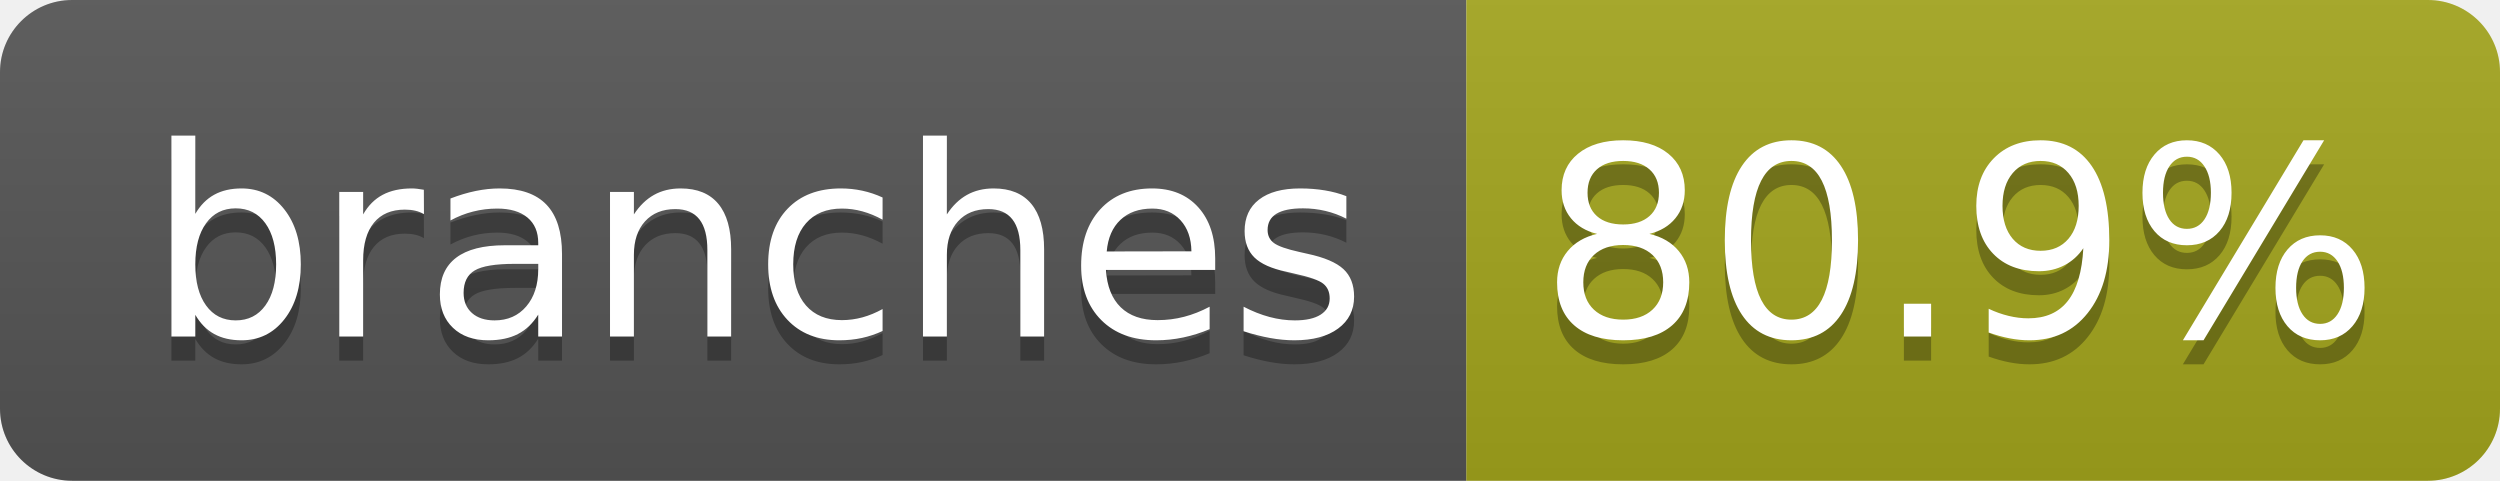
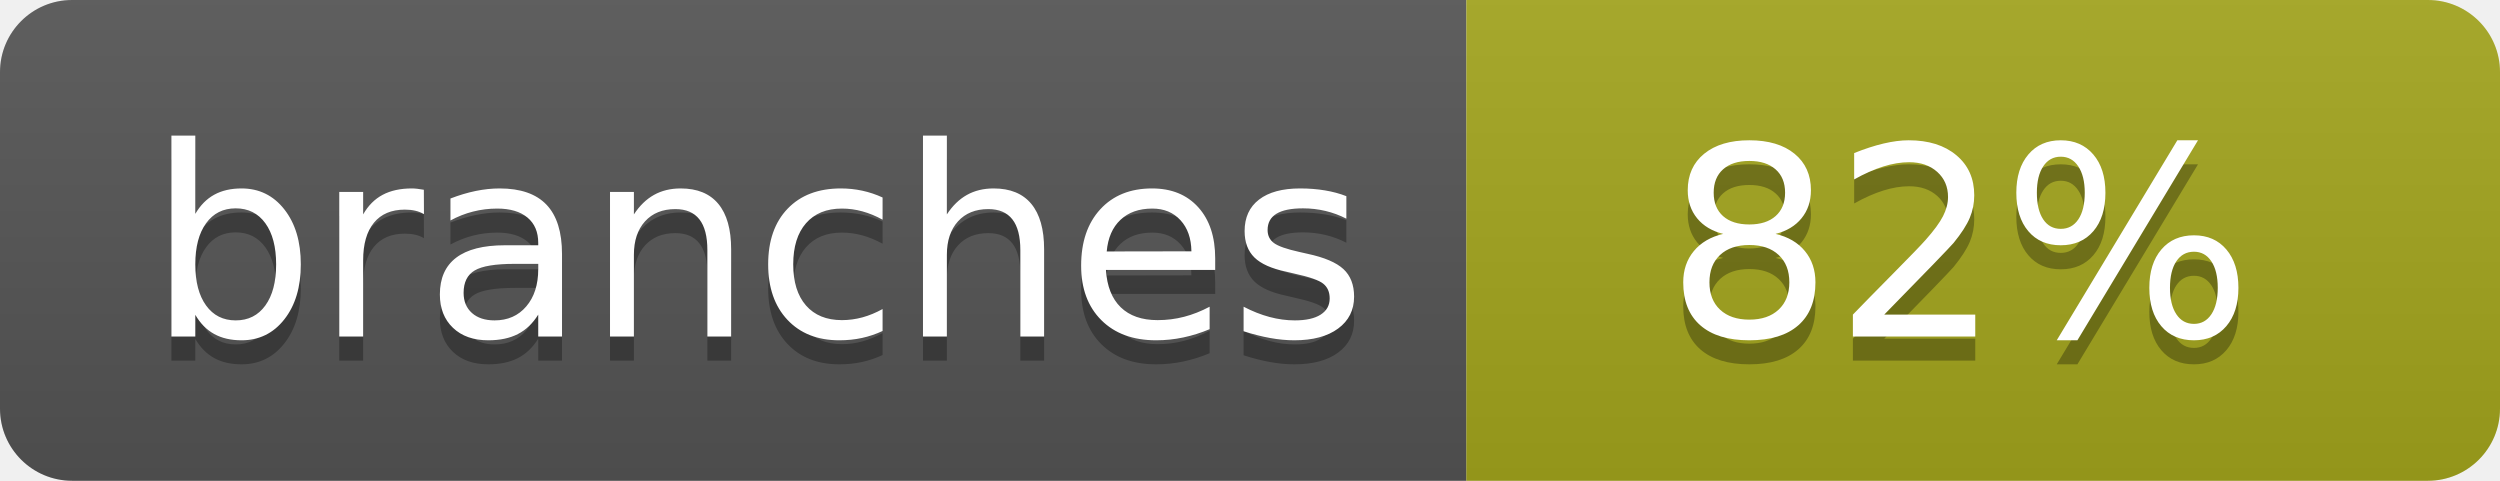
- <svg xmlns="http://www.w3.org/2000/svg" width="104" height="20" role="img" aria-label="branches: 80.9%">
+ <svg xmlns="http://www.w3.org/2000/svg" width="104" height="20" role="img" aria-label="branches: 82%">
  <linearGradient id="s" x2="0" y2="100%">
    <stop offset="0" stop-color="#bbb" stop-opacity=".1" />
    <stop offset="1" stop-opacity=".1" />
  </linearGradient>
  <clipPath id="r">
    <rect width="104" height="20" rx="3" fill="#fff" />
  </clipPath>
  <g clip-path="url(#r)">
    <rect width="61" height="20" fill="#555" />
    <rect x="61" width="43" height="20" fill="#a4a61d" />
    <rect width="104" height="20" fill="url(#s)" />
  </g>
  <g fill="#fff" text-anchor="middle" font-family="Verdana,Geneva,DejaVu Sans,sans-serif" text-rendering="geometricPrecision" font-size="110">
    <text aria-hidden="true" x="315" y="150" fill="#010101" fill-opacity=".3" transform="scale(.1)" textLength="510">branches</text>
    <text x="315" y="140" transform="scale(.1)" fill="#fff" textLength="510">branches</text>
-     <text aria-hidden="true" x="815" y="150" fill="#010101" fill-opacity=".3" transform="scale(.1)" textLength="330">80.9%</text>
-     <text x="815" y="140" transform="scale(.1)" fill="#fff" textLength="330">80.9%</text>
+     <text aria-hidden="true" x="815" y="150" fill="#010101" fill-opacity=".3" transform="scale(.1)" textLength="250">82%</text>
+     <text x="815" y="140" transform="scale(.1)" fill="#fff" textLength="250">82%</text>
  </g>
</svg>
